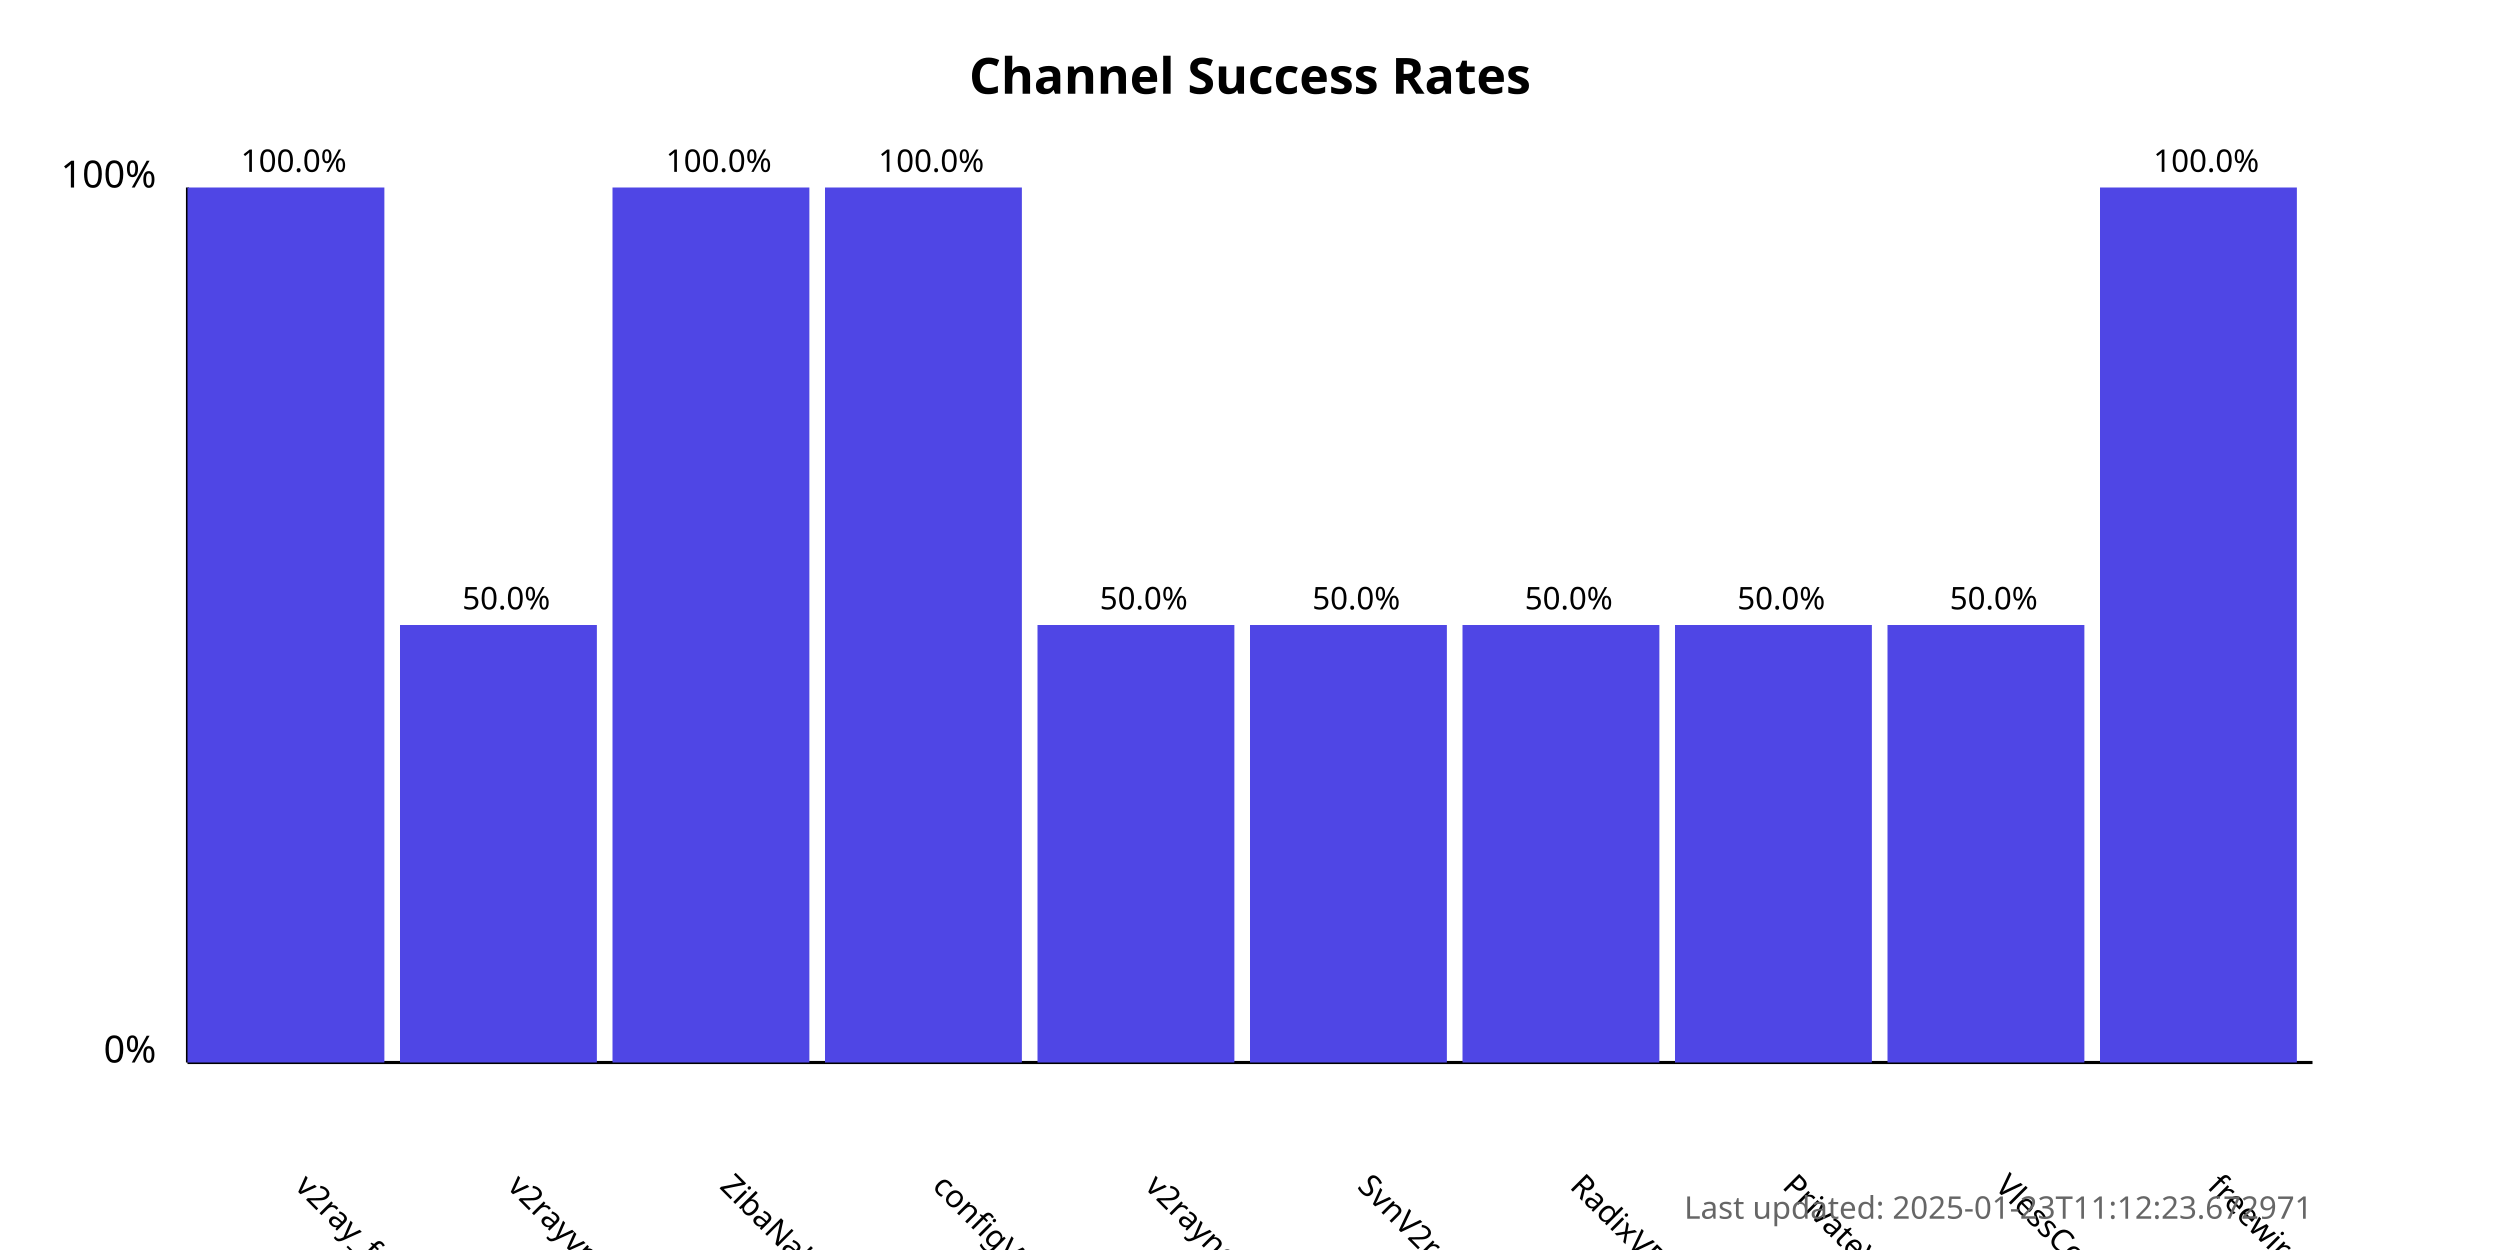
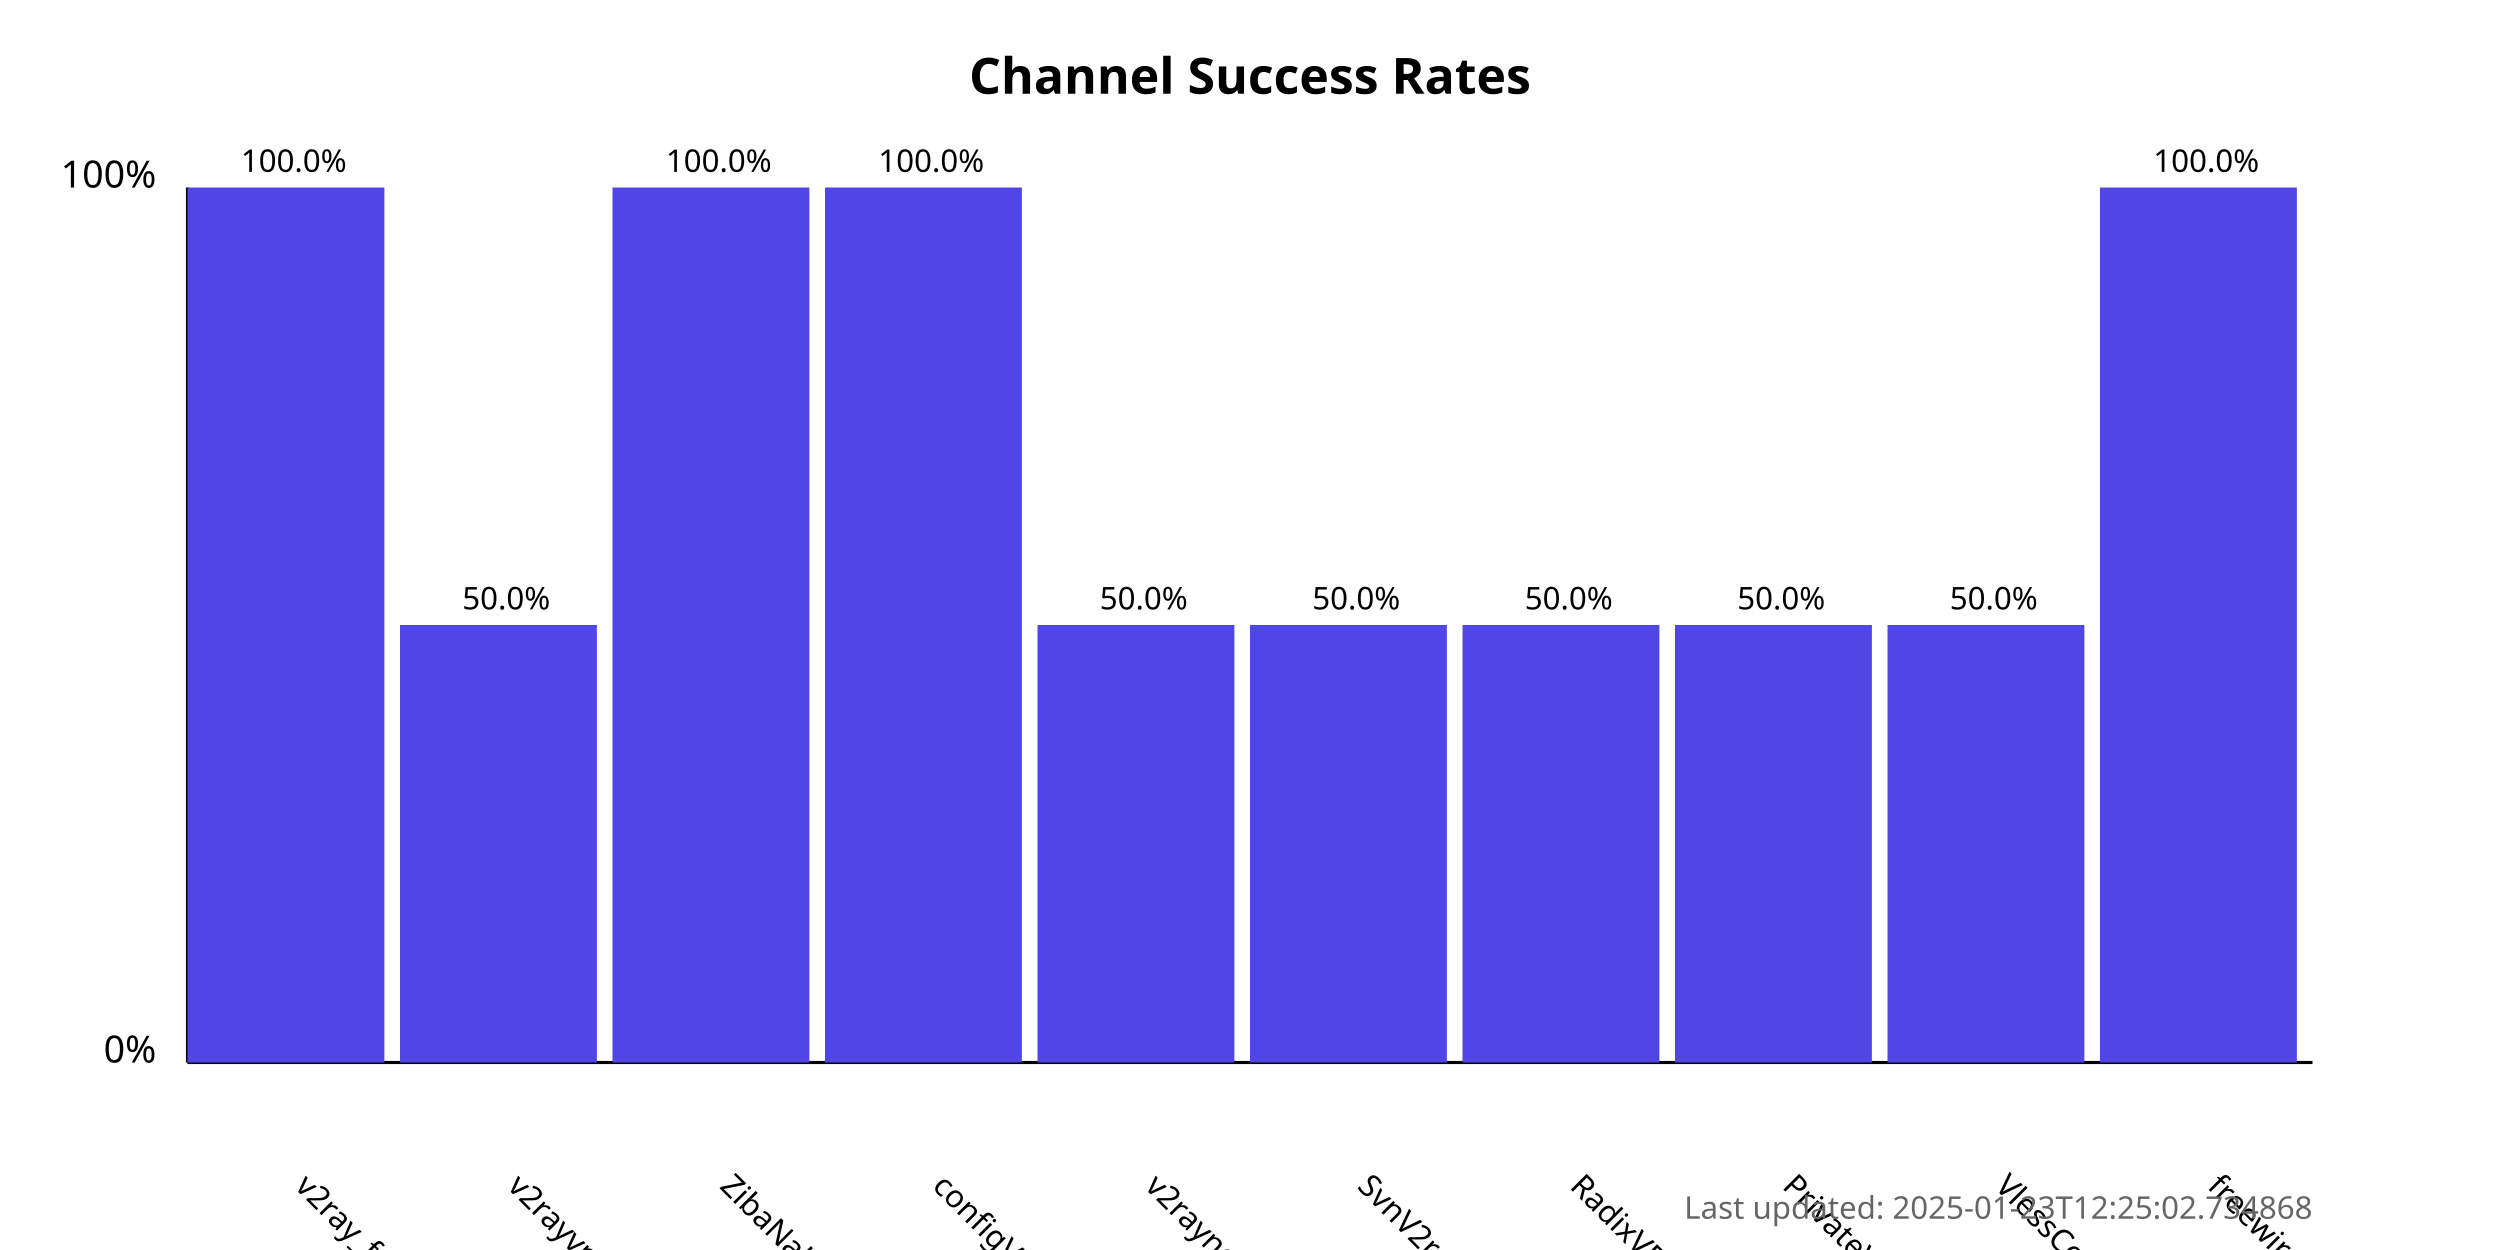
<svg xmlns="http://www.w3.org/2000/svg" width="800" height="400">
  <style>
            .chart-title { font: bold 16px sans-serif; }
            .axis-label { font: 12px sans-serif; }
            .tick-label { font: 10px sans-serif; }
            .bar { fill: #4f46e5; }
            .bar:hover { fill: #6366f1; }
            .timestamp { font: 10px sans-serif; fill: #666; }
        </style>
  <text x="400.0" y="30" text-anchor="middle" class="chart-title">
            Channel Success Rates
        </text>
  <line x1="60" y1="340" x2="60" y2="60" stroke="black" stroke-width="1" />
  <line x1="60" y1="340" x2="740" y2="340" stroke="black" stroke-width="1" />
  <text x="50" y="340" text-anchor="end" class="axis-label">0%</text>
  <text x="50" y="60" text-anchor="end" class="axis-label">100%</text>
  <g>
    <rect x="60" y="60.0" width="63.0" height="280.0" class="bar" />
    <text x="94.0" y="380" transform="rotate(45, 94.0, 380)" text-anchor="start" class="tick-label">
                v2ray_free_conf
            </text>
    <text x="94.0" y="55.0" text-anchor="middle" class="tick-label">
                100.0%
            </text>
  </g>
  <g>
    <rect x="128.0" y="200.0" width="63.0" height="140.0" class="bar" />
    <text x="162.0" y="380" transform="rotate(45, 162.0, 380)" text-anchor="start" class="tick-label">
                v2rayvpno
            </text>
    <text x="162.0" y="195.0" text-anchor="middle" class="tick-label">
                50.0%
            </text>
  </g>
  <g>
    <rect x="196.0" y="60.0" width="63.0" height="280.0" class="bar" />
    <text x="230.0" y="380" transform="rotate(45, 230.0, 380)" text-anchor="start" class="tick-label">
                ZibaNabz
            </text>
    <text x="230.0" y="55.0" text-anchor="middle" class="tick-label">
                100.0%
            </text>
  </g>
  <g>
    <rect x="264.0" y="60.0" width="63.0" height="280.0" class="bar" />
    <text x="298.0" y="380" transform="rotate(45, 298.0, 380)" text-anchor="start" class="tick-label">
                configV2rayForFree
            </text>
    <text x="298.0" y="55.0" text-anchor="middle" class="tick-label">
                100.0%
            </text>
  </g>
  <g>
    <rect x="332.0" y="200.0" width="63.0" height="140.0" class="bar" />
    <text x="366.0" y="380" transform="rotate(45, 366.0, 380)" text-anchor="start" class="tick-label">
                v2rayngvpn
            </text>
    <text x="366.0" y="195.0" text-anchor="middle" class="tick-label">
                50.0%
            </text>
  </g>
  <g>
    <rect x="400.0" y="200.0" width="63.0" height="140.0" class="bar" />
    <text x="434.0" y="380" transform="rotate(45, 434.0, 380)" text-anchor="start" class="tick-label">
                SvnV2ray
            </text>
    <text x="434.0" y="195.0" text-anchor="middle" class="tick-label">
                50.0%
            </text>
  </g>
  <g>
    <rect x="468.0" y="200.0" width="63.0" height="140.0" class="bar" />
    <text x="502.0" y="380" transform="rotate(45, 502.0, 380)" text-anchor="start" class="tick-label">
                RadixVPN
            </text>
    <text x="502.0" y="195.0" text-anchor="middle" class="tick-label">
                50.0%
            </text>
  </g>
  <g>
    <rect x="536.0" y="200.0" width="63.0" height="140.0" class="bar" />
    <text x="570.0" y="380" transform="rotate(45, 570.0, 380)" text-anchor="start" class="tick-label">
                PrivateVPNs
            </text>
    <text x="570.0" y="195.0" text-anchor="middle" class="tick-label">
                50.0%
            </text>
  </g>
  <g>
    <rect x="604.0" y="200.0" width="63.0" height="140.0" class="bar" />
    <text x="638.0" y="380" transform="rotate(45, 638.0, 380)" text-anchor="start" class="tick-label">
                VlessConfig
            </text>
    <text x="638.0" y="195.0" text-anchor="middle" class="tick-label">
                50.0%
            </text>
  </g>
  <g>
    <rect x="672.0" y="60.0" width="63.0" height="280.0" class="bar" />
    <text x="706.0" y="380" transform="rotate(45, 706.0, 380)" text-anchor="start" class="tick-label">
                freewireguard
            </text>
    <text x="706.0" y="55.0" text-anchor="middle" class="tick-label">
                100.0%
            </text>
  </g>
  <text x="740" y="390" text-anchor="end" class="timestamp">
-             Last updated: 2025-01-23T11:12:23.672971
+             Last updated: 2025-01-23T12:25:02.734868
        </text>
</svg>
